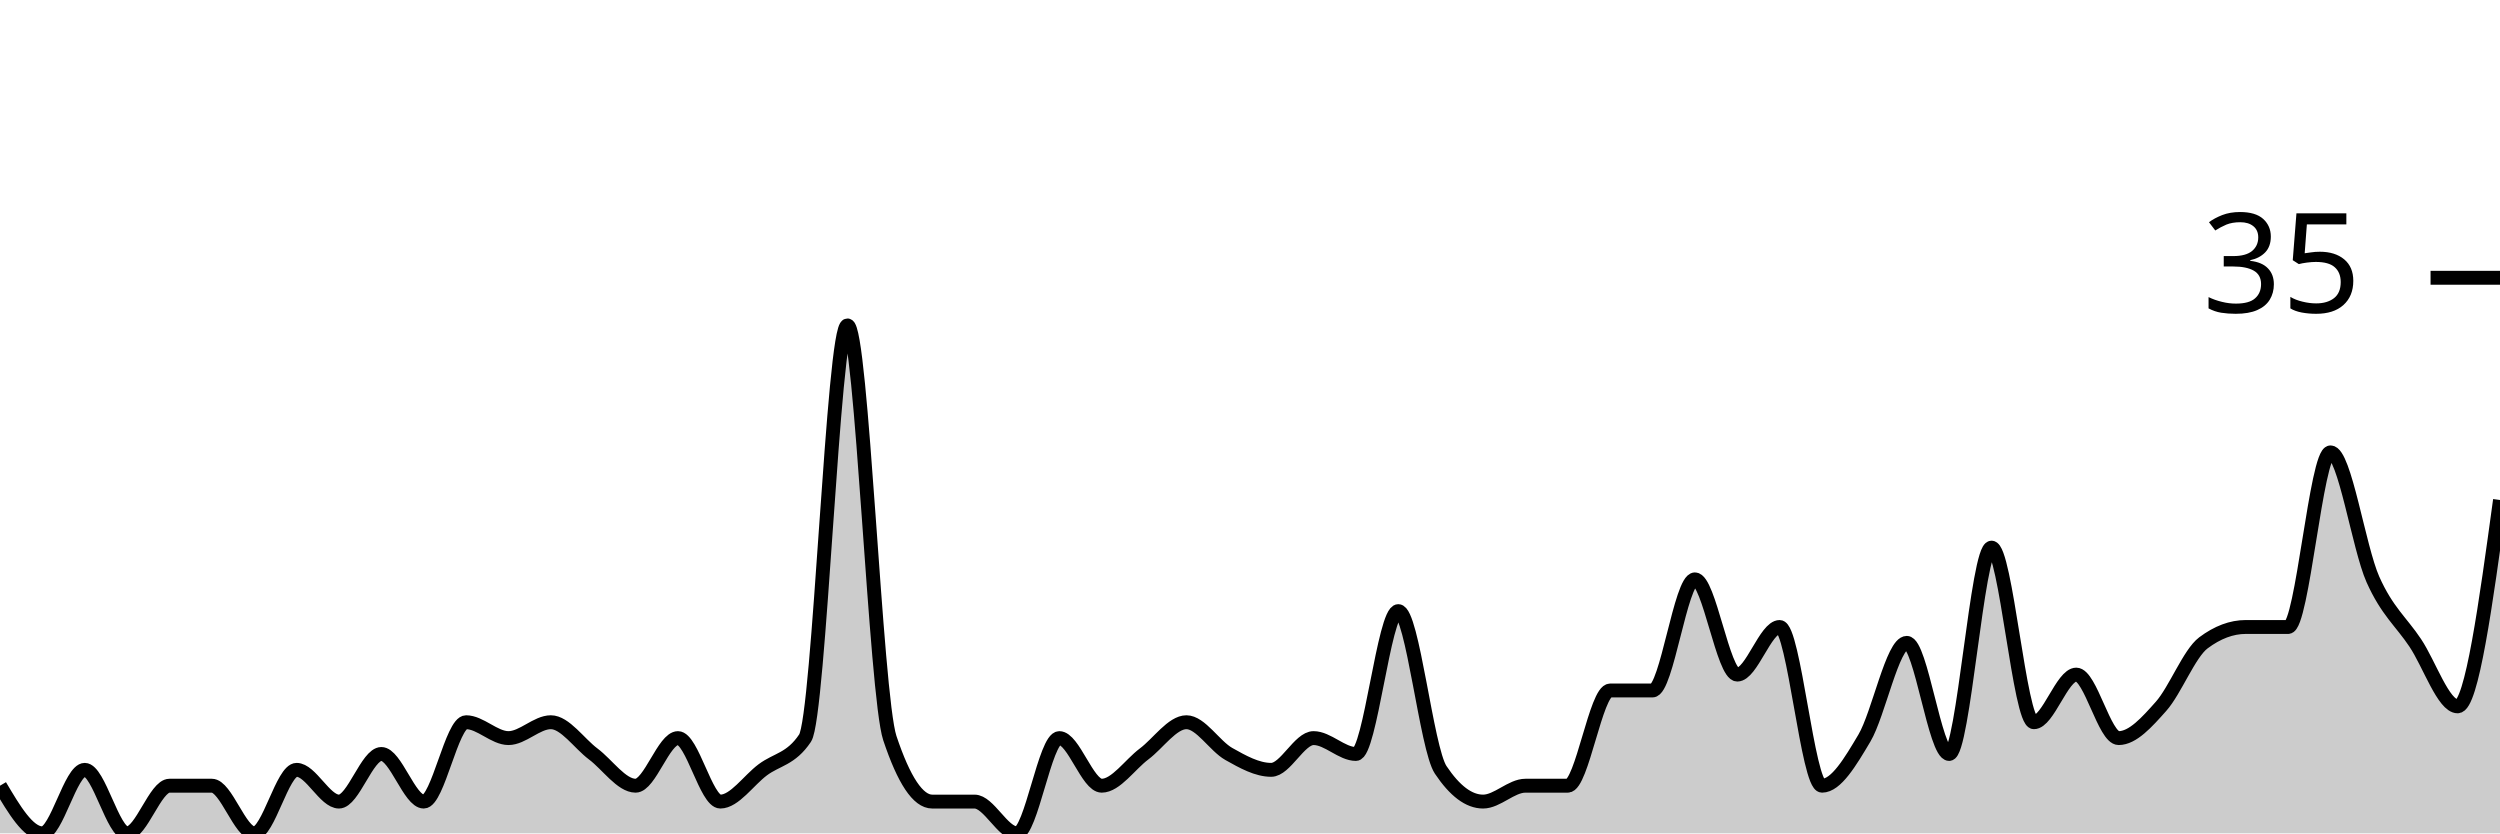
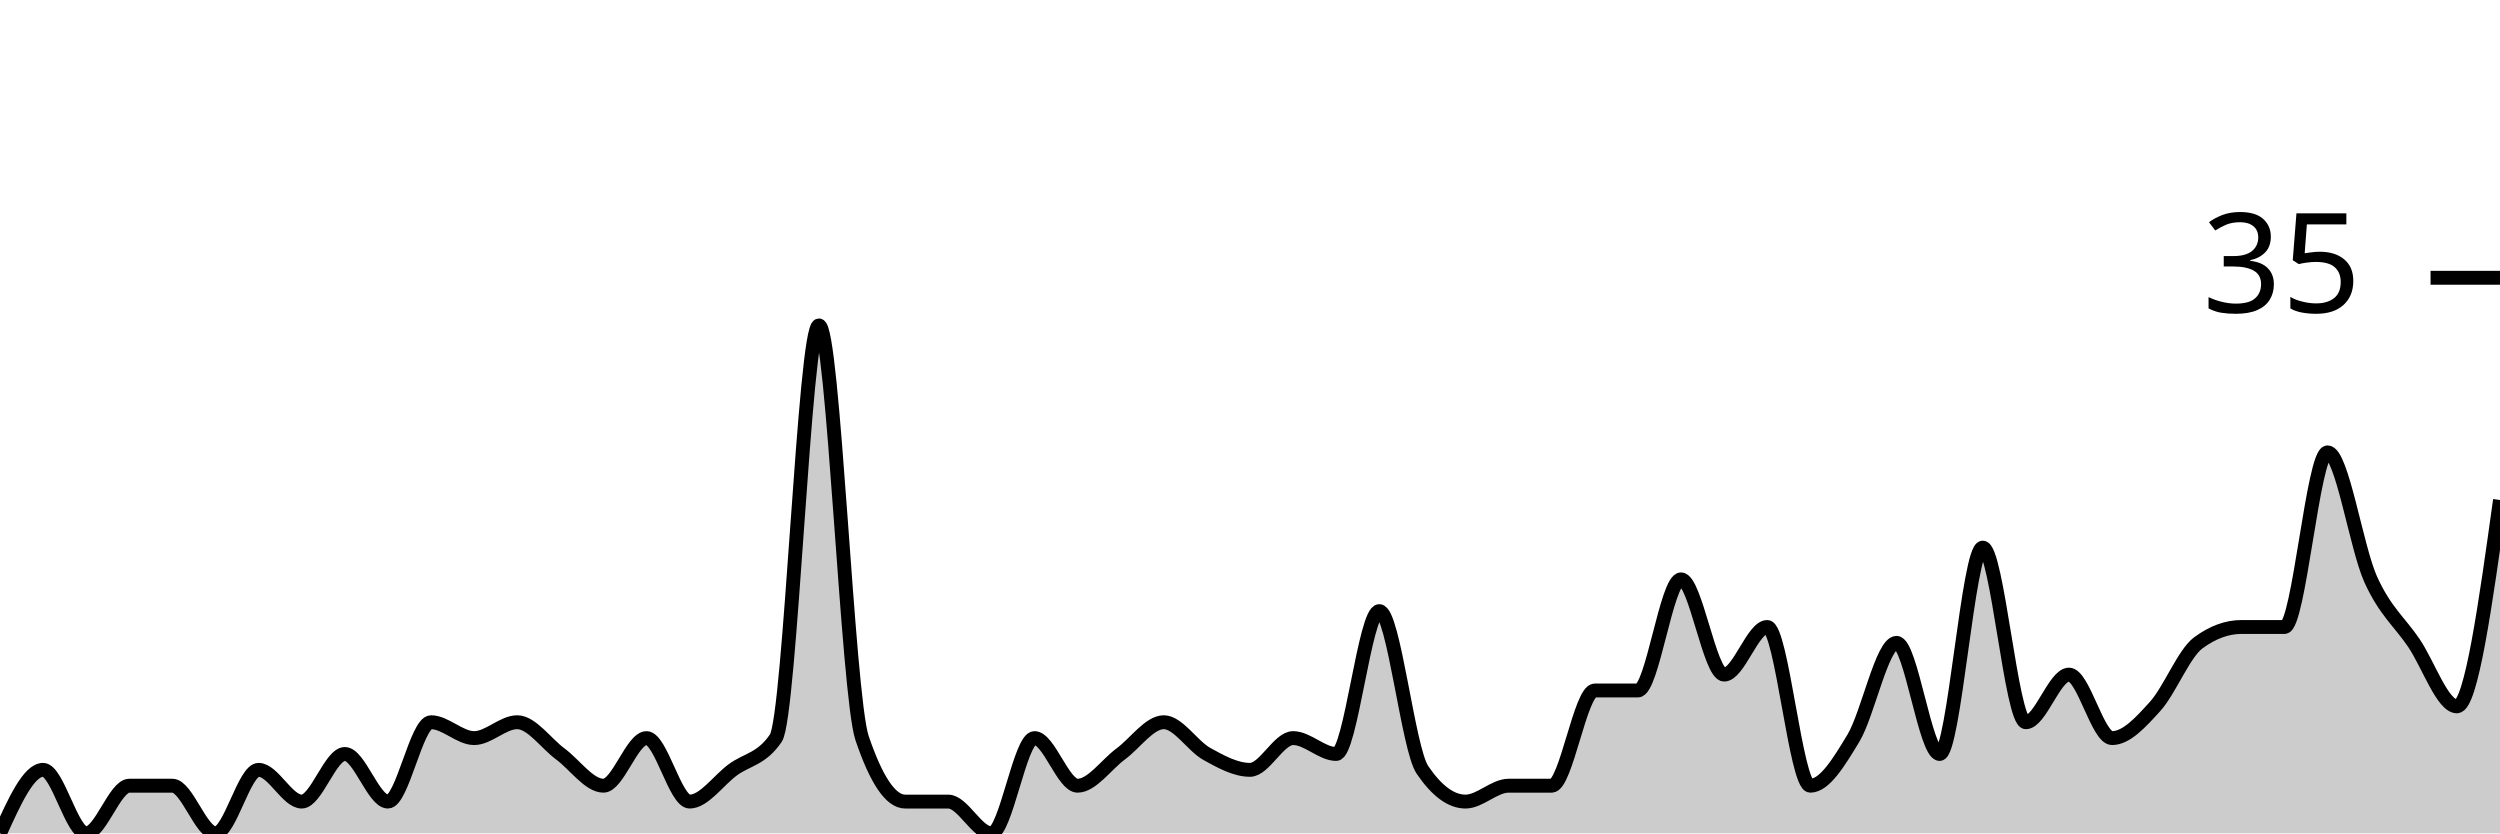
<svg xmlns="http://www.w3.org/2000/svg" viewBox="0 0 180 60">
  <g transform="translate(0,20)">
-     <path class="area" fill="rgba(0, 0, 0, 0.2)" d="M0,36.571C1.017,38.286,2.034,40,3.051,40C4.068,40,5.085,35.429,6.102,35.429C7.119,35.429,8.136,40,9.153,40C10.169,40,11.186,36.571,12.203,36.571C13.22,36.571,14.237,36.571,15.254,36.571C16.271,36.571,17.288,40,18.305,40C19.322,40,20.339,35.429,21.356,35.429C22.373,35.429,23.39,37.714,24.407,37.714C25.424,37.714,26.441,34.286,27.458,34.286C28.475,34.286,29.492,37.714,30.508,37.714C31.525,37.714,32.542,32,33.559,32C34.576,32,35.593,33.143,36.61,33.143C37.627,33.143,38.644,32,39.661,32C40.678,32,41.695,33.524,42.712,34.286C43.729,35.048,44.746,36.571,45.763,36.571C46.78,36.571,47.797,33.143,48.814,33.143C49.831,33.143,50.847,37.714,51.864,37.714C52.881,37.714,53.898,36.19,54.915,35.429C55.932,34.667,56.949,34.667,57.966,33.143C58.983,31.619,60,3.429,61.017,3.429C62.034,3.429,63.051,30.095,64.068,33.143C65.085,36.19,66.102,37.714,67.119,37.714C68.136,37.714,69.153,37.714,70.169,37.714C71.186,37.714,72.203,40,73.22,40C74.237,40,75.254,33.143,76.271,33.143C77.288,33.143,78.305,36.571,79.322,36.571C80.339,36.571,81.356,35.048,82.373,34.286C83.39,33.524,84.407,32,85.424,32C86.441,32,87.458,33.714,88.475,34.286C89.492,34.857,90.508,35.429,91.525,35.429C92.542,35.429,93.559,33.143,94.576,33.143C95.593,33.143,96.61,34.286,97.627,34.286C98.644,34.286,99.661,24,100.678,24C101.695,24,102.712,33.905,103.729,35.429C104.746,36.952,105.763,37.714,106.78,37.714C107.797,37.714,108.814,36.571,109.831,36.571C110.847,36.571,111.864,36.571,112.881,36.571C113.898,36.571,114.915,29.714,115.932,29.714C116.949,29.714,117.966,29.714,118.983,29.714C120,29.714,121.017,21.714,122.034,21.714C123.051,21.714,124.068,28.571,125.085,28.571C126.102,28.571,127.119,25.143,128.136,25.143C129.153,25.143,130.169,36.571,131.186,36.571C132.203,36.571,133.22,34.857,134.237,33.143C135.254,31.429,136.271,26.286,137.288,26.286C138.305,26.286,139.322,34.286,140.339,34.286C141.356,34.286,142.373,19.429,143.39,19.429C144.407,19.429,145.424,32,146.441,32C147.458,32,148.475,28.571,149.492,28.571C150.508,28.571,151.525,33.143,152.542,33.143C153.559,33.143,154.576,32,155.593,30.857C156.61,29.714,157.627,27.048,158.644,26.286C159.661,25.524,160.678,25.143,161.695,25.143C162.712,25.143,163.729,25.143,164.746,25.143C165.763,25.143,166.78,12.571,167.797,12.571C168.814,12.571,169.831,19.429,170.847,21.714C171.864,24,172.881,24.762,173.898,26.286C174.915,27.81,175.932,30.857,176.949,30.857C177.966,30.857,178.983,23.429,180,16L180,40C178.983,40,177.966,40,176.949,40C175.932,40,174.915,40,173.898,40C172.881,40,171.864,40,170.847,40C169.831,40,168.814,40,167.797,40C166.78,40,165.763,40,164.746,40C163.729,40,162.712,40,161.695,40C160.678,40,159.661,40,158.644,40C157.627,40,156.61,40,155.593,40C154.576,40,153.559,40,152.542,40C151.525,40,150.508,40,149.492,40C148.475,40,147.458,40,146.441,40C145.424,40,144.407,40,143.39,40C142.373,40,141.356,40,140.339,40C139.322,40,138.305,40,137.288,40C136.271,40,135.254,40,134.237,40C133.22,40,132.203,40,131.186,40C130.169,40,129.153,40,128.136,40C127.119,40,126.102,40,125.085,40C124.068,40,123.051,40,122.034,40C121.017,40,120,40,118.983,40C117.966,40,116.949,40,115.932,40C114.915,40,113.898,40,112.881,40C111.864,40,110.847,40,109.831,40C108.814,40,107.797,40,106.78,40C105.763,40,104.746,40,103.729,40C102.712,40,101.695,40,100.678,40C99.661,40,98.644,40,97.627,40C96.61,40,95.593,40,94.576,40C93.559,40,92.542,40,91.525,40C90.508,40,89.492,40,88.475,40C87.458,40,86.441,40,85.424,40C84.407,40,83.39,40,82.373,40C81.356,40,80.339,40,79.322,40C78.305,40,77.288,40,76.271,40C75.254,40,74.237,40,73.22,40C72.203,40,71.186,40,70.169,40C69.153,40,68.136,40,67.119,40C66.102,40,65.085,40,64.068,40C63.051,40,62.034,40,61.017,40C60,40,58.983,40,57.966,40C56.949,40,55.932,40,54.915,40C53.898,40,52.881,40,51.864,40C50.847,40,49.831,40,48.814,40C47.797,40,46.78,40,45.763,40C44.746,40,43.729,40,42.712,40C41.695,40,40.678,40,39.661,40C38.644,40,37.627,40,36.61,40C35.593,40,34.576,40,33.559,40C32.542,40,31.525,40,30.508,40C29.492,40,28.475,40,27.458,40C26.441,40,25.424,40,24.407,40C23.39,40,22.373,40,21.356,40C20.339,40,19.322,40,18.305,40C17.288,40,16.271,40,15.254,40C14.237,40,13.22,40,12.203,40C11.186,40,10.169,40,9.153,40C8.136,40,7.119,40,6.102,40C5.085,40,4.068,40,3.051,40C2.034,40,1.017,40,0,40Z" />
-     <path class="line" stroke="black" fill="none" d="M0,36.571C1.017,38.286,2.034,40,3.051,40C4.068,40,5.085,35.429,6.102,35.429C7.119,35.429,8.136,40,9.153,40C10.169,40,11.186,36.571,12.203,36.571C13.22,36.571,14.237,36.571,15.254,36.571C16.271,36.571,17.288,40,18.305,40C19.322,40,20.339,35.429,21.356,35.429C22.373,35.429,23.39,37.714,24.407,37.714C25.424,37.714,26.441,34.286,27.458,34.286C28.475,34.286,29.492,37.714,30.508,37.714C31.525,37.714,32.542,32,33.559,32C34.576,32,35.593,33.143,36.61,33.143C37.627,33.143,38.644,32,39.661,32C40.678,32,41.695,33.524,42.712,34.286C43.729,35.048,44.746,36.571,45.763,36.571C46.78,36.571,47.797,33.143,48.814,33.143C49.831,33.143,50.847,37.714,51.864,37.714C52.881,37.714,53.898,36.19,54.915,35.429C55.932,34.667,56.949,34.667,57.966,33.143C58.983,31.619,60,3.429,61.017,3.429C62.034,3.429,63.051,30.095,64.068,33.143C65.085,36.19,66.102,37.714,67.119,37.714C68.136,37.714,69.153,37.714,70.169,37.714C71.186,37.714,72.203,40,73.22,40C74.237,40,75.254,33.143,76.271,33.143C77.288,33.143,78.305,36.571,79.322,36.571C80.339,36.571,81.356,35.048,82.373,34.286C83.39,33.524,84.407,32,85.424,32C86.441,32,87.458,33.714,88.475,34.286C89.492,34.857,90.508,35.429,91.525,35.429C92.542,35.429,93.559,33.143,94.576,33.143C95.593,33.143,96.61,34.286,97.627,34.286C98.644,34.286,99.661,24,100.678,24C101.695,24,102.712,33.905,103.729,35.429C104.746,36.952,105.763,37.714,106.78,37.714C107.797,37.714,108.814,36.571,109.831,36.571C110.847,36.571,111.864,36.571,112.881,36.571C113.898,36.571,114.915,29.714,115.932,29.714C116.949,29.714,117.966,29.714,118.983,29.714C120,29.714,121.017,21.714,122.034,21.714C123.051,21.714,124.068,28.571,125.085,28.571C126.102,28.571,127.119,25.143,128.136,25.143C129.153,25.143,130.169,36.571,131.186,36.571C132.203,36.571,133.22,34.857,134.237,33.143C135.254,31.429,136.271,26.286,137.288,26.286C138.305,26.286,139.322,34.286,140.339,34.286C141.356,34.286,142.373,19.429,143.39,19.429C144.407,19.429,145.424,32,146.441,32C147.458,32,148.475,28.571,149.492,28.571C150.508,28.571,151.525,33.143,152.542,33.143C153.559,33.143,154.576,32,155.593,30.857C156.61,29.714,157.627,27.048,158.644,26.286C159.661,25.524,160.678,25.143,161.695,25.143C162.712,25.143,163.729,25.143,164.746,25.143C165.763,25.143,166.78,12.571,167.797,12.571C168.814,12.571,169.831,19.429,170.847,21.714C171.864,24,172.881,24.762,173.898,26.286C174.915,27.81,175.932,30.857,176.949,30.857C177.966,30.857,178.983,23.429,180,16" />
+     <path class="area" fill="rgba(0, 0, 0, 0.2)" d="M0,40C1.034,37.714,2.069,35.429,3.103,35.429C4.138,35.429,5.172,40,6.207,40C7.241,40,8.276,36.571,9.31,36.571C10.345,36.571,11.379,36.571,12.414,36.571C13.448,36.571,14.483,40,15.517,40C16.552,40,17.586,35.429,18.621,35.429C19.655,35.429,20.69,37.714,21.724,37.714C22.759,37.714,23.793,34.286,24.828,34.286C25.862,34.286,26.897,37.714,27.931,37.714C28.966,37.714,30,32,31.034,32C32.069,32,33.103,33.143,34.138,33.143C35.172,33.143,36.207,32,37.241,32C38.276,32,39.31,33.524,40.345,34.286C41.379,35.048,42.414,36.571,43.448,36.571C44.483,36.571,45.517,33.143,46.552,33.143C47.586,33.143,48.621,37.714,49.655,37.714C50.69,37.714,51.724,36.19,52.759,35.429C53.793,34.667,54.828,34.667,55.862,33.143C56.897,31.619,57.931,3.429,58.966,3.429C60,3.429,61.034,30.095,62.069,33.143C63.103,36.19,64.138,37.714,65.172,37.714C66.207,37.714,67.241,37.714,68.276,37.714C69.31,37.714,70.345,40,71.379,40C72.414,40,73.448,33.143,74.483,33.143C75.517,33.143,76.552,36.571,77.586,36.571C78.621,36.571,79.655,35.048,80.69,34.286C81.724,33.524,82.759,32,83.793,32C84.828,32,85.862,33.714,86.897,34.286C87.931,34.857,88.966,35.429,90,35.429C91.034,35.429,92.069,33.143,93.103,33.143C94.138,33.143,95.172,34.286,96.207,34.286C97.241,34.286,98.276,24,99.31,24C100.345,24,101.379,33.905,102.414,35.429C103.448,36.952,104.483,37.714,105.517,37.714C106.552,37.714,107.586,36.571,108.621,36.571C109.655,36.571,110.69,36.571,111.724,36.571C112.759,36.571,113.793,29.714,114.828,29.714C115.862,29.714,116.897,29.714,117.931,29.714C118.966,29.714,120,21.714,121.034,21.714C122.069,21.714,123.103,28.571,124.138,28.571C125.172,28.571,126.207,25.143,127.241,25.143C128.276,25.143,129.31,36.571,130.345,36.571C131.379,36.571,132.414,34.857,133.448,33.143C134.483,31.429,135.517,26.286,136.552,26.286C137.586,26.286,138.621,34.286,139.655,34.286C140.69,34.286,141.724,19.429,142.759,19.429C143.793,19.429,144.828,32,145.862,32C146.897,32,147.931,28.571,148.966,28.571C150,28.571,151.034,33.143,152.069,33.143C153.103,33.143,154.138,32,155.172,30.857C156.207,29.714,157.241,27.048,158.276,26.286C159.31,25.524,160.345,25.143,161.379,25.143C162.414,25.143,163.448,25.143,164.483,25.143C165.517,25.143,166.552,12.571,167.586,12.571C168.621,12.571,169.655,19.429,170.69,21.714C171.724,24,172.759,24.762,173.793,26.286C174.828,27.81,175.862,30.857,176.897,30.857C177.931,30.857,178.966,23.429,180,16L180,40C178.966,40,177.931,40,176.897,40C175.862,40,174.828,40,173.793,40C172.759,40,171.724,40,170.69,40C169.655,40,168.621,40,167.586,40C166.552,40,165.517,40,164.483,40C163.448,40,162.414,40,161.379,40C160.345,40,159.31,40,158.276,40C157.241,40,156.207,40,155.172,40C154.138,40,153.103,40,152.069,40C151.034,40,150,40,148.966,40C147.931,40,146.897,40,145.862,40C144.828,40,143.793,40,142.759,40C141.724,40,140.69,40,139.655,40C138.621,40,137.586,40,136.552,40C135.517,40,134.483,40,133.448,40C132.414,40,131.379,40,130.345,40C129.31,40,128.276,40,127.241,40C126.207,40,125.172,40,124.138,40C123.103,40,122.069,40,121.034,40C120,40,118.966,40,117.931,40C116.897,40,115.862,40,114.828,40C113.793,40,112.759,40,111.724,40C110.69,40,109.655,40,108.621,40C107.586,40,106.552,40,105.517,40C104.483,40,103.448,40,102.414,40C101.379,40,100.345,40,99.31,40C98.276,40,97.241,40,96.207,40C95.172,40,94.138,40,93.103,40C92.069,40,91.034,40,90,40C88.966,40,87.931,40,86.897,40C85.862,40,84.828,40,83.793,40C82.759,40,81.724,40,80.69,40C79.655,40,78.621,40,77.586,40C76.552,40,75.517,40,74.483,40C73.448,40,72.414,40,71.379,40C70.345,40,69.31,40,68.276,40C67.241,40,66.207,40,65.172,40C64.138,40,63.103,40,62.069,40C61.034,40,60,40,58.966,40C57.931,40,56.897,40,55.862,40C54.828,40,53.793,40,52.759,40C51.724,40,50.69,40,49.655,40C48.621,40,47.586,40,46.552,40C45.517,40,44.483,40,43.448,40C42.414,40,41.379,40,40.345,40C39.31,40,38.276,40,37.241,40C36.207,40,35.172,40,34.138,40C33.103,40,32.069,40,31.034,40C30,40,28.966,40,27.931,40C26.897,40,25.862,40,24.828,40C23.793,40,22.759,40,21.724,40C20.69,40,19.655,40,18.621,40C17.586,40,16.552,40,15.517,40C14.483,40,13.448,40,12.414,40C11.379,40,10.345,40,9.31,40C8.276,40,7.241,40,6.207,40C5.172,40,4.138,40,3.103,40C2.069,40,1.034,40,0,40Z" />
+     <path class="line" stroke="black" fill="none" d="M0,40C1.034,37.714,2.069,35.429,3.103,35.429C4.138,35.429,5.172,40,6.207,40C7.241,40,8.276,36.571,9.31,36.571C10.345,36.571,11.379,36.571,12.414,36.571C13.448,36.571,14.483,40,15.517,40C16.552,40,17.586,35.429,18.621,35.429C19.655,35.429,20.69,37.714,21.724,37.714C22.759,37.714,23.793,34.286,24.828,34.286C25.862,34.286,26.897,37.714,27.931,37.714C28.966,37.714,30,32,31.034,32C32.069,32,33.103,33.143,34.138,33.143C35.172,33.143,36.207,32,37.241,32C38.276,32,39.31,33.524,40.345,34.286C41.379,35.048,42.414,36.571,43.448,36.571C44.483,36.571,45.517,33.143,46.552,33.143C47.586,33.143,48.621,37.714,49.655,37.714C50.69,37.714,51.724,36.19,52.759,35.429C53.793,34.667,54.828,34.667,55.862,33.143C56.897,31.619,57.931,3.429,58.966,3.429C60,3.429,61.034,30.095,62.069,33.143C63.103,36.19,64.138,37.714,65.172,37.714C66.207,37.714,67.241,37.714,68.276,37.714C69.31,37.714,70.345,40,71.379,40C72.414,40,73.448,33.143,74.483,33.143C75.517,33.143,76.552,36.571,77.586,36.571C78.621,36.571,79.655,35.048,80.69,34.286C81.724,33.524,82.759,32,83.793,32C84.828,32,85.862,33.714,86.897,34.286C87.931,34.857,88.966,35.429,90,35.429C91.034,35.429,92.069,33.143,93.103,33.143C94.138,33.143,95.172,34.286,96.207,34.286C97.241,34.286,98.276,24,99.31,24C100.345,24,101.379,33.905,102.414,35.429C103.448,36.952,104.483,37.714,105.517,37.714C106.552,37.714,107.586,36.571,108.621,36.571C109.655,36.571,110.69,36.571,111.724,36.571C112.759,36.571,113.793,29.714,114.828,29.714C115.862,29.714,116.897,29.714,117.931,29.714C118.966,29.714,120,21.714,121.034,21.714C122.069,21.714,123.103,28.571,124.138,28.571C125.172,28.571,126.207,25.143,127.241,25.143C128.276,25.143,129.31,36.571,130.345,36.571C131.379,36.571,132.414,34.857,133.448,33.143C134.483,31.429,135.517,26.286,136.552,26.286C137.586,26.286,138.621,34.286,139.655,34.286C140.69,34.286,141.724,19.429,142.759,19.429C143.793,19.429,144.828,32,145.862,32C146.897,32,147.931,28.571,148.966,28.571C150,28.571,151.034,33.143,152.069,33.143C153.103,33.143,154.138,32,155.172,30.857C156.207,29.714,157.241,27.048,158.276,26.286C159.31,25.524,160.345,25.143,161.379,25.143C162.414,25.143,163.448,25.143,164.483,25.143C165.517,25.143,166.552,12.571,167.586,12.571C168.621,12.571,169.655,19.429,170.69,21.714C171.724,24,172.759,24.762,173.793,26.286C174.828,27.81,175.862,30.857,176.897,30.857C177.931,30.857,178.966,23.429,180,16" />
    <path class="axis-ceiling" stroke-width="1" stroke="black" fill="none" d="M175,0L180,0" />
    <text class="axis-ceiling-label" font-family="sans-serif" text-anchor="end" font-size="10px" x="170" y="2.5">35</text>
  </g>
</svg>
